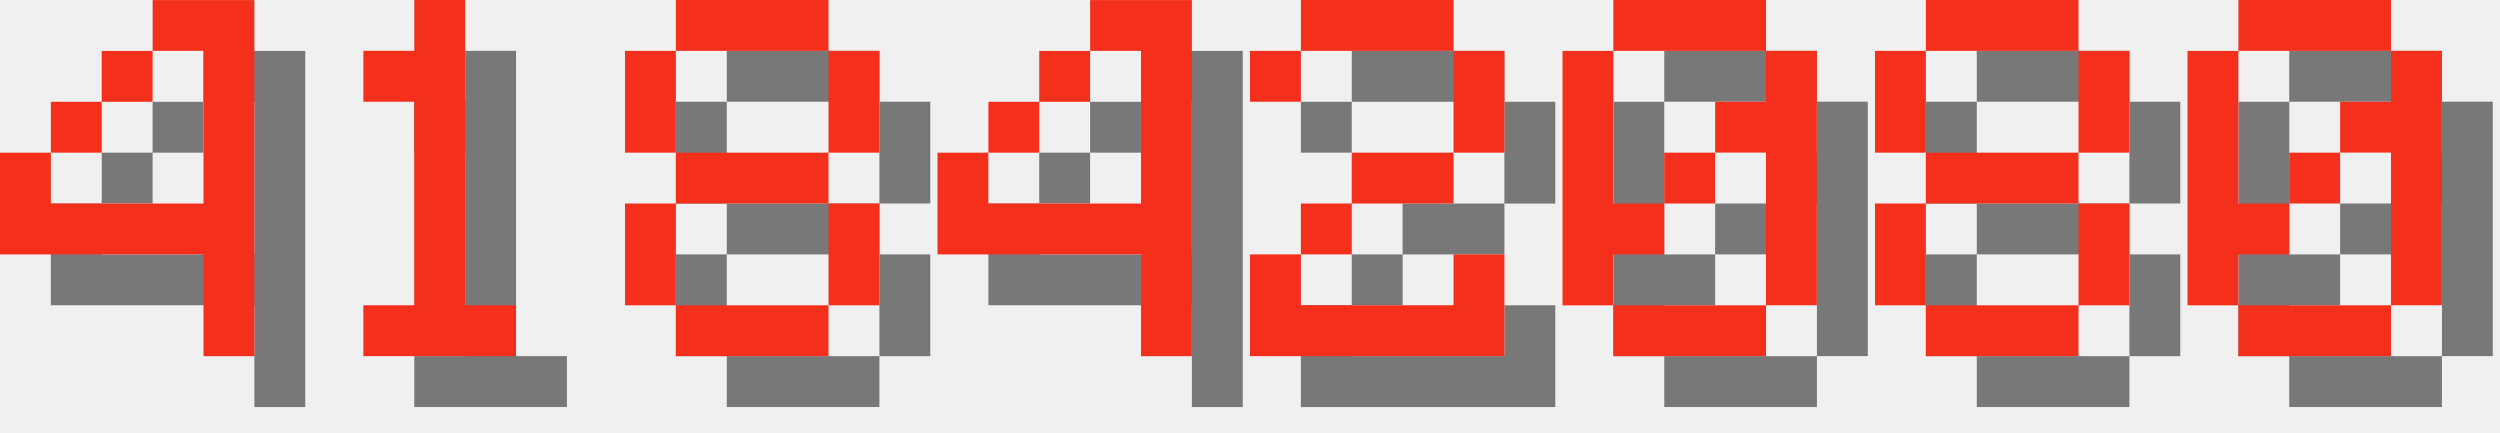
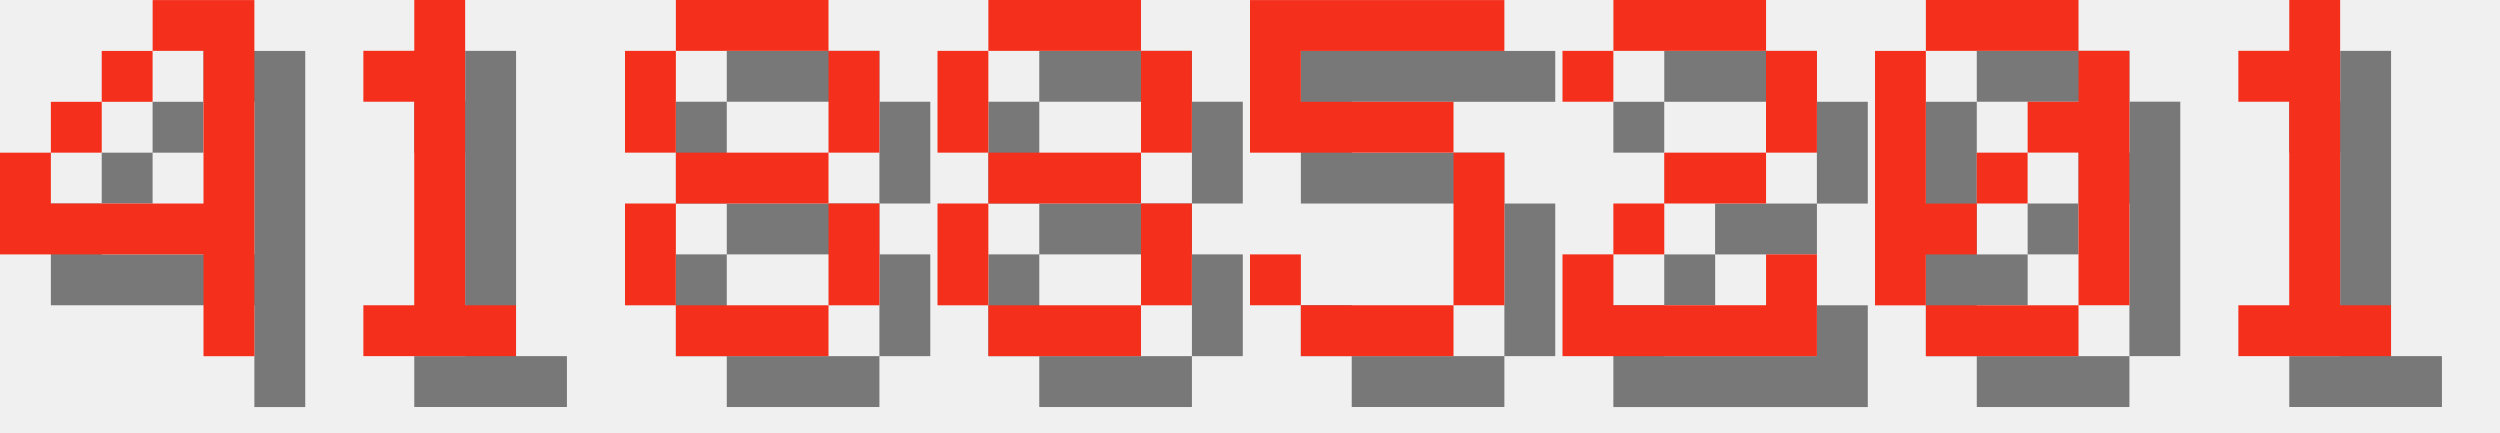
<svg xmlns="http://www.w3.org/2000/svg" version="1.1" width="208.0" height="36">
  <style>
        .text-foreground {
            fill: #F4301C;
        }
        .text-shadow {
            fill: #000000;
            fill-opacity: 0.5;
        }
    </style>
  <g class="digit" id="digit_4" transform="translate(0.0, 0), scale(4)">
    <path id="digit_4_shadow" class="text-shadow" d="m4.233 1.058v1.058h1.058v3.175h-3.175v-1.058h-1.058v2.117h4.233v2.117h1.058v-7.408h-2.117zm-2.117 3.175h1.058v-1.058h-1.058v1.058zm1.058-1.058h1.058v-1.058h-1.058v1.058z" fill-opacity=".5" style="paint-order:stroke fill markers" />
    <path id="digit_4_fg" class="text-foreground" d="m3.175 0v1.058h1.058v3.175h-3.175v-1.058h-1.058v2.117h4.233v2.117h1.058v-7.408h-2.117zm-2.117 3.175h1.058v-1.058h-1.058v1.058zm1.058-1.058h1.058v-1.058h-1.058v1.058z" fill="#fff" style="paint-order:stroke fill markers" />
  </g>
  <g class="digit" id="digit_1" transform="translate(26.0, 0), scale(4)">
    <path id="digit_1_shadow" class="text-shadow" d="m2.117 2.117v1.058h1.058v4.233h-1.058v1.058h3.175v-1.058h-1.058v-6.35h-1.058v1.058h-1.058z" fill-opacity=".5" style="paint-order:stroke fill markers" />
    <path id="digit_1_fg" class="text-foreground" d="m1.058 1.058v1.058h1.058v4.233h-1.058v1.058h3.175v-1.058h-1.058v-6.35h-1.058v1.058h-1.058z" fill="#fff" style="paint-order:stroke fill markers" />
  </g>
  <g class="digit" id="digit_8" transform="translate(52.0, 0), scale(4)">
    <path id="digit_8_shadow" class="text-shadow" d="m2.117 1.058v1.058h3.175v-1.058h-3.175zm3.175 1.058v2.117h1.058v-2.117h-1.058zm0 2.117h-3.175v1.058h3.175v-1.058zm0 1.058v2.117h1.058v-2.117h-1.058zm0 2.117h-3.175v1.058h3.175v-1.058zm-3.175 0v-2.117h-1.058v2.117h1.058zm0-3.175v-2.117h-1.058v2.117h1.058z" fill-opacity=".5" style="paint-order:stroke fill markers" />
    <path id="digit_8_fg" class="text-foreground" d="m1.058 0v1.058h3.175v-1.058h-3.175zm3.175 1.058v2.117h1.058v-2.117h-1.058zm0 2.117h-3.175v1.058h3.175v-1.058zm0 1.058v2.117h1.058v-2.117h-1.058zm0 2.117h-3.175v1.058h3.175v-1.058zm-3.175 0v-2.117h-1.058v2.117h1.058zm0-3.175v-2.117h-1.058v2.117h1.058z" fill="#fff" style="paint-order:stroke fill markers" />
  </g>
-   <g class="digit" id="digit_4" transform="translate(78.0, 0), scale(4)">
-     <path id="digit_4_shadow" class="text-shadow" d="m4.233 1.058v1.058h1.058v3.175h-3.175v-1.058h-1.058v2.117h4.233v2.117h1.058v-7.408h-2.117zm-2.117 3.175h1.058v-1.058h-1.058v1.058zm1.058-1.058h1.058v-1.058h-1.058v1.058z" fill-opacity=".5" style="paint-order:stroke fill markers" />
-     <path id="digit_4_fg" class="text-foreground" d="m3.175 0v1.058h1.058v3.175h-3.175v-1.058h-1.058v2.117h4.233v2.117h1.058v-7.408h-2.117zm-2.117 3.175h1.058v-1.058h-1.058v1.058zm1.058-1.058h1.058v-1.058h-1.058v1.058z" fill="#fff" style="paint-order:stroke fill markers" />
+   <g class="digit" id="digit_8" transform="translate(78.0, 0), scale(4)">
+     <path id="digit_8_shadow" class="text-shadow" d="m2.117 1.058v1.058h3.175v-1.058h-3.175zm3.175 1.058v2.117h1.058v-2.117h-1.058zm0 2.117h-3.175v1.058h3.175v-1.058zm0 1.058v2.117h1.058v-2.117h-1.058zm0 2.117h-3.175v1.058h3.175v-1.058zm-3.175 0v-2.117h-1.058v2.117h1.058zm0-3.175v-2.117h-1.058v2.117h1.058z" fill-opacity=".5" style="paint-order:stroke fill markers" />
+     <path id="digit_8_fg" class="text-foreground" d="m1.058 0v1.058h3.175v-1.058h-3.175zm3.175 1.058v2.117h1.058v-2.117h-1.058zm0 2.117h-3.175v1.058h3.175v-1.058zm0 1.058v2.117h1.058v-2.117h-1.058zm0 2.117h-3.175v1.058h3.175v-1.058zm-3.175 0v-2.117h-1.058v2.117h1.058zm0-3.175v-2.117h-1.058v2.117h1.058z" fill="#fff" style="paint-order:stroke fill markers" />
  </g>
-   <g class="digit" id="digit_2" transform="translate(104.0, 0), scale(4)">
+   <g class="digit" id="digit_5" transform="translate(104.0, 0), scale(4)">
+     <path id="digit_5_shadow" class="text-shadow" d="m1.058 1.058v3.175h4.233v3.175h-3.175v-1.058h-1.058v1.058h1.058v1.058h3.175v-1.058h1.058v-3.175h-1.058v-1.058h-3.175v-1.058h4.233v-1.058h-5.292z" fill-opacity=".5" style="paint-order:stroke fill markers" />
+     <path id="digit_5_fg" class="text-foreground" d="m0 0v3.175h4.233v3.175h-3.175v-1.058h-1.058v1.058h1.058v1.058h3.175v-1.058h1.058v-3.175h-1.058v-1.058h-3.175v-1.058h4.233v-1.058h-5.292z" fill="#fff" style="paint-order:stroke fill markers" />
+   </g>
+   <g class="digit" id="digit_2" transform="translate(130.0, 0), scale(4)">
    <path id="digit_2_shadow" class="text-shadow" d="m1.058 2.117v1.058h1.058v-1.058h3.175v2.117h-2.117v1.058h-1.058v1.058h-1.058v2.117h5.292v-2.117h-1.058v1.058h-3.175v-1.058h1.058v-1.058h2.117v-1.058h1.058v-2.117h-1.058v-1.058h-3.175v1.058h-1.058z" fill-opacity=".5" style="paint-order:stroke fill markers" />
    <path id="digit_2_fg" class="text-foreground" d="m0 1.058v1.058h1.058v-1.058h3.175v2.117h-2.117v1.058h-1.058v1.058h-1.058v2.117h5.292v-2.117h-1.058v1.058h-3.175v-1.058h1.058v-1.058h2.117v-1.058h1.058v-2.117h-1.058v-1.058h-3.175v1.058h-1.058z" fill="#fff" style="paint-order:stroke fill markers" />
  </g>
-   <g class="digit" id="digit_0" transform="translate(130.0, 0), scale(4)">
+   <g class="digit" id="digit_0" transform="translate(156.0, 0), scale(4)">
    <path id="digit_0_shadow" class="text-shadow" d="m2.117 1.058v1.058h3.175v-1.058h-3.175zm3.175 1.058v1.058h-1.058v1.058h1.058v3.175h1.058v-5.292h-1.058zm0 5.292h-3.175v1.058h3.175v-1.058zm-3.175 0v-1.058h1.058v-1.058h-1.058v-3.175h-1.058v5.292h1.058zm1.058-2.117h1.058v-1.058h-1.058v1.058z" fill-opacity=".5" style="paint-order:stroke fill markers" />
    <path id="digit_0_fg" class="text-foreground" d="m1.058 0v1.058h3.175v-1.058h-3.175zm3.175 1.058v1.058h-1.058v1.058h1.058v3.175h1.058v-5.292h-1.058zm0 5.292h-3.175v1.058h3.175v-1.058zm-3.175 0v-1.058h1.058v-1.058h-1.058v-3.175h-1.058v5.292h1.058zm1.058-2.117h1.058v-1.058h-1.058v1.058z" fill="#fff" style="paint-order:stroke fill markers" />
  </g>
-   <g class="digit" id="digit_8" transform="translate(156.0, 0), scale(4)">
-     <path id="digit_8_shadow" class="text-shadow" d="m2.117 1.058v1.058h3.175v-1.058h-3.175zm3.175 1.058v2.117h1.058v-2.117h-1.058zm0 2.117h-3.175v1.058h3.175v-1.058zm0 1.058v2.117h1.058v-2.117h-1.058zm0 2.117h-3.175v1.058h3.175v-1.058zm-3.175 0v-2.117h-1.058v2.117h1.058zm0-3.175v-2.117h-1.058v2.117h1.058z" fill-opacity=".5" style="paint-order:stroke fill markers" />
-     <path id="digit_8_fg" class="text-foreground" d="m1.058 0v1.058h3.175v-1.058h-3.175zm3.175 1.058v2.117h1.058v-2.117h-1.058zm0 2.117h-3.175v1.058h3.175v-1.058zm0 1.058v2.117h1.058v-2.117h-1.058zm0 2.117h-3.175v1.058h3.175v-1.058zm-3.175 0v-2.117h-1.058v2.117h1.058zm0-3.175v-2.117h-1.058v2.117h1.058z" fill="#fff" style="paint-order:stroke fill markers" />
-   </g>
-   <g class="digit" id="digit_0" transform="translate(182.0, 0), scale(4)">
-     <path id="digit_0_shadow" class="text-shadow" d="m2.117 1.058v1.058h3.175v-1.058h-3.175zm3.175 1.058v1.058h-1.058v1.058h1.058v3.175h1.058v-5.292h-1.058zm0 5.292h-3.175v1.058h3.175v-1.058zm-3.175 0v-1.058h1.058v-1.058h-1.058v-3.175h-1.058v5.292h1.058zm1.058-2.117h1.058v-1.058h-1.058v1.058z" fill-opacity=".5" style="paint-order:stroke fill markers" />
-     <path id="digit_0_fg" class="text-foreground" d="m1.058 0v1.058h3.175v-1.058h-3.175zm3.175 1.058v1.058h-1.058v1.058h1.058v3.175h1.058v-5.292h-1.058zm0 5.292h-3.175v1.058h3.175v-1.058zm-3.175 0v-1.058h1.058v-1.058h-1.058v-3.175h-1.058v5.292h1.058zm1.058-2.117h1.058v-1.058h-1.058v1.058z" fill="#fff" style="paint-order:stroke fill markers" />
+   <g class="digit" id="digit_1" transform="translate(182.0, 0), scale(4)">
+     <path id="digit_1_shadow" class="text-shadow" d="m2.117 2.117v1.058h1.058v4.233h-1.058v1.058h3.175v-1.058h-1.058v-6.35h-1.058v1.058h-1.058z" fill-opacity=".5" style="paint-order:stroke fill markers" />
+     <path id="digit_1_fg" class="text-foreground" d="m1.058 1.058v1.058h1.058v4.233h-1.058v1.058h3.175v-1.058h-1.058v-6.35h-1.058v1.058h-1.058z" fill="#fff" style="paint-order:stroke fill markers" />
  </g>
</svg>
